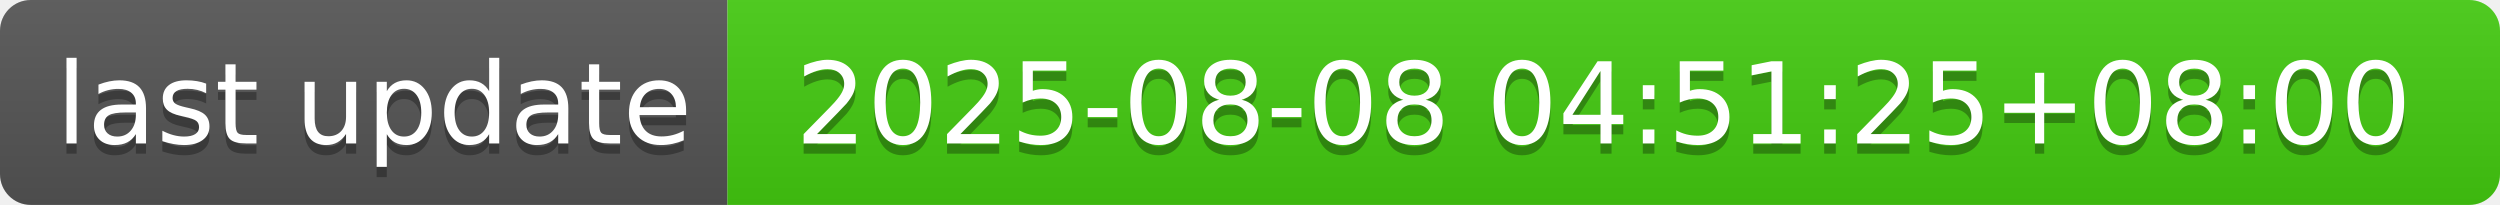
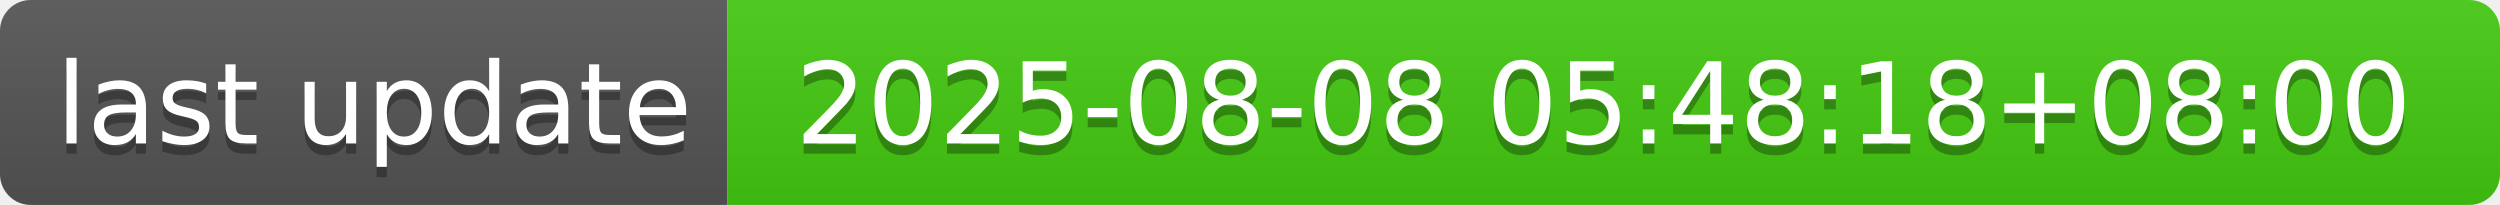
- <svg xmlns="http://www.w3.org/2000/svg" width="244" height="20" role="img" aria-label="last update: 2025-08-08 04:51:25+08:00">
+ <svg xmlns="http://www.w3.org/2000/svg" width="244" height="20" role="img" aria-label="last update: 2025-08-08 05:48:18+08:00">
  <linearGradient id="s" x2="0" y2="100%">
    <stop offset="0" stop-color="#bbb" stop-opacity=".1" />
    <stop offset="1" stop-opacity=".1" />
  </linearGradient>
  <clipPath id="r">
    <rect width="244" height="20" rx="3" fill="#fff" />
  </clipPath>
  <g clip-path="url(#r)">
    <rect width="71" height="20" fill="#555" />
    <rect x="71" width="173" height="20" fill="#4c1" />
    <rect width="244" height="20" fill="url(#s)" />
  </g>
  <g fill="#fff" text-anchor="middle" font-family="Verdana,Geneva,DejaVu Sans,sans-serif" text-rendering="geometricPrecision" font-size="110">
    <text aria-hidden="true" x="365" y="150" fill="#010101" fill-opacity=".3" transform="scale(.1)" textLength="610">last update</text>
    <text x="365" y="140" transform="scale(.1)" fill="#fff" textLength="610">last update</text>
-     <text aria-hidden="true" x="1565" y="150" fill="#010101" fill-opacity=".3" transform="scale(.1)" textLength="1630">2025-08-08 04:51:25+08:00</text>
-     <text x="1565" y="140" transform="scale(.1)" fill="#fff" textLength="1630">2025-08-08 04:51:25+08:00</text>
+     <text aria-hidden="true" x="1565" y="150" fill="#010101" fill-opacity=".3" transform="scale(.1)" textLength="1630">2025-08-08 05:48:18+08:00</text>
+     <text x="1565" y="140" transform="scale(.1)" fill="#fff" textLength="1630">2025-08-08 05:48:18+08:00</text>
  </g>
</svg>
